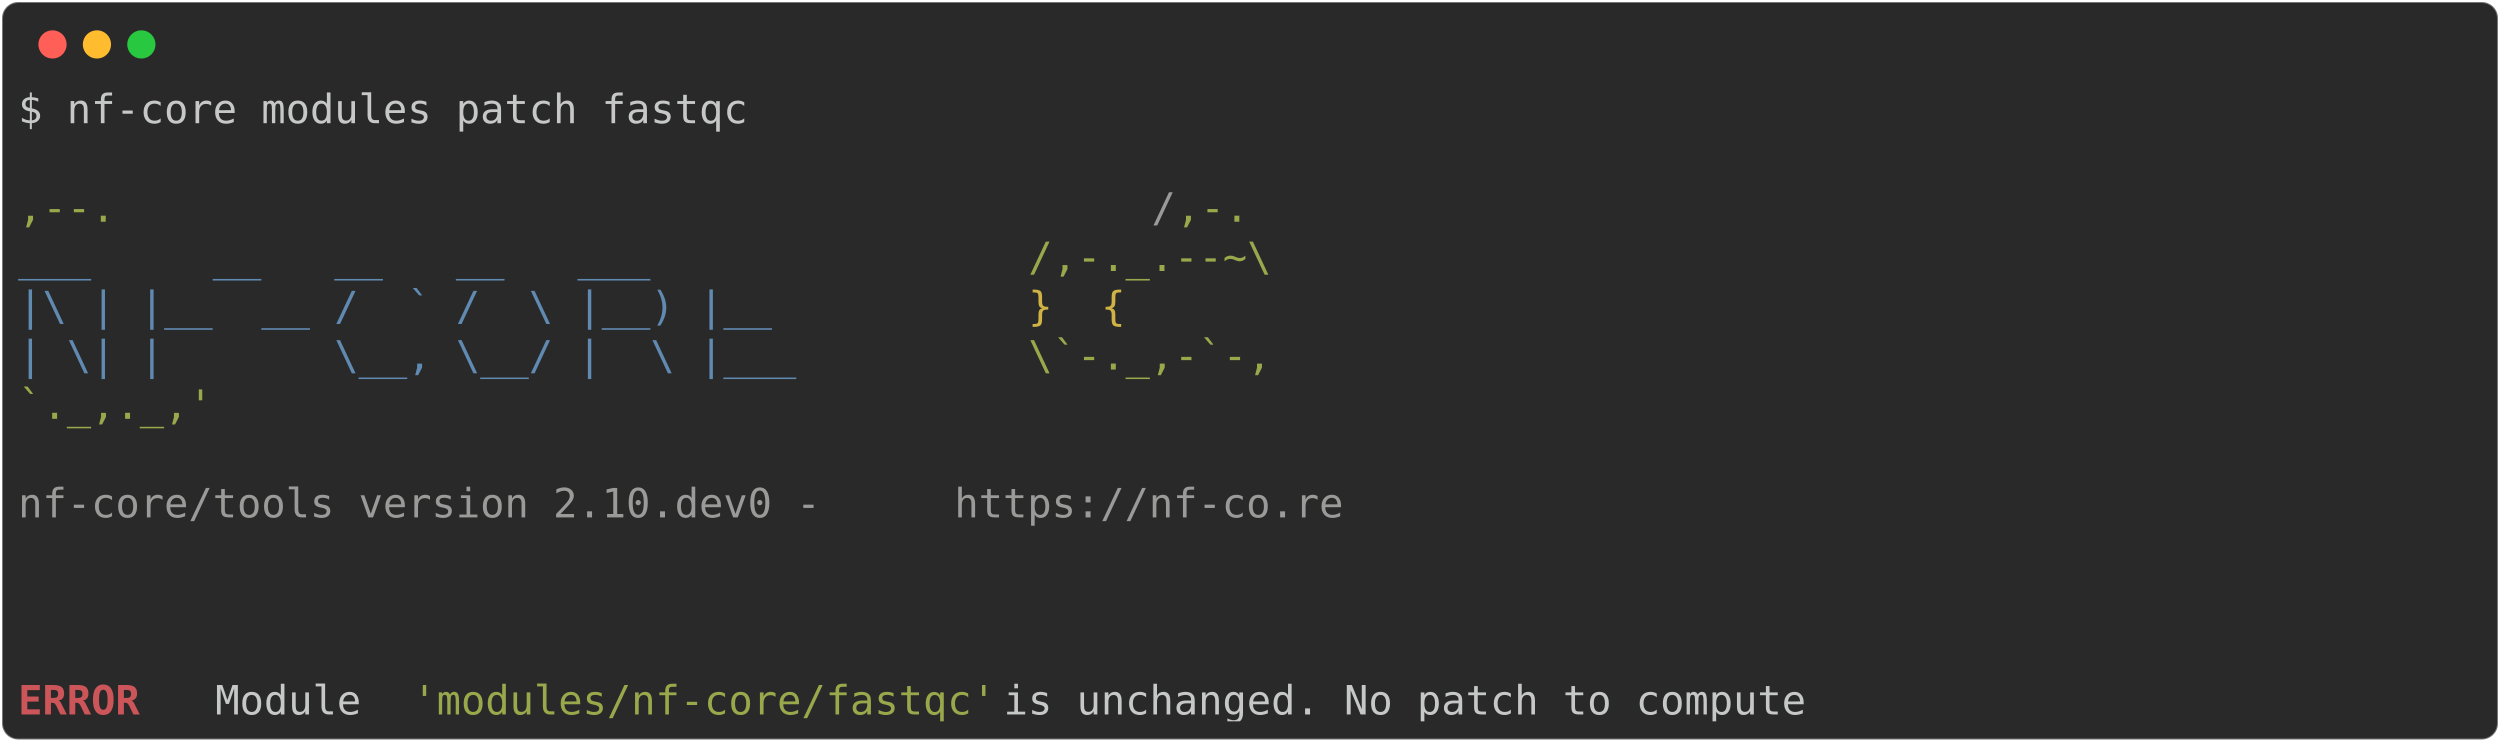
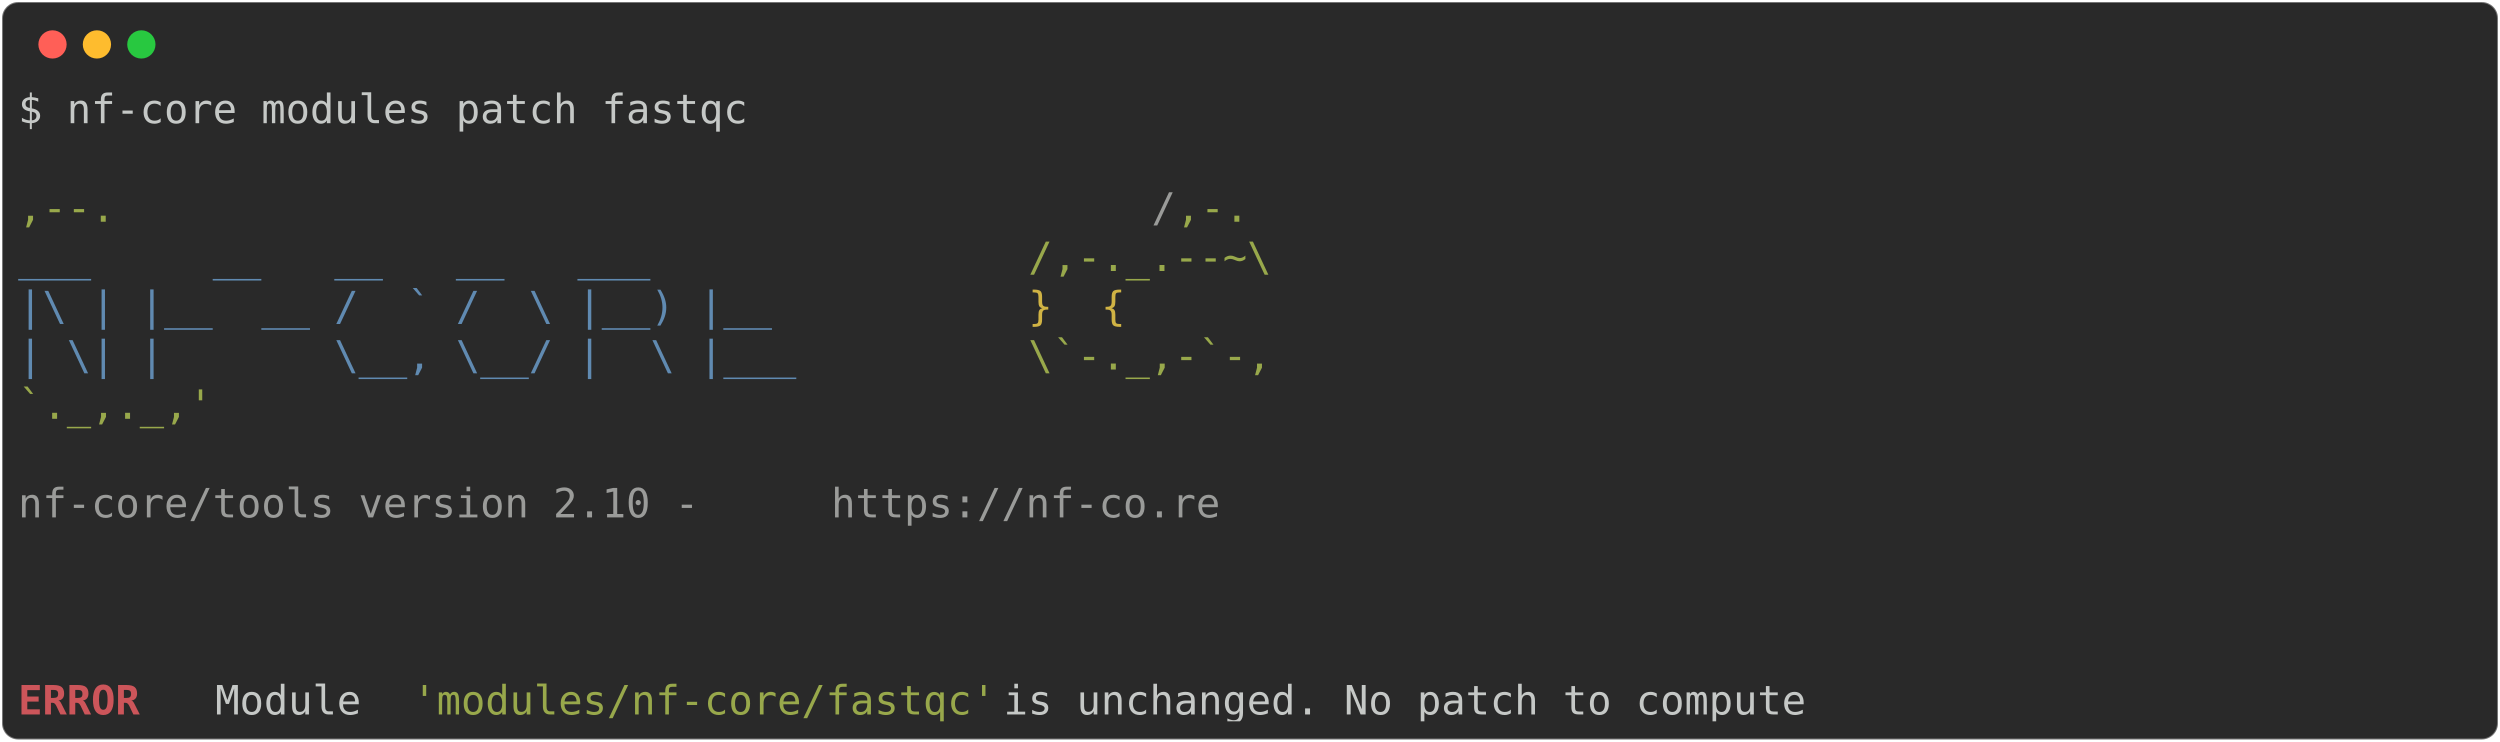
<svg xmlns="http://www.w3.org/2000/svg" class="rich-terminal" viewBox="0 0 1238 367.2">
  <style>

    @font-face {
        font-family: "Fira Code";
        src: local("FiraCode-Regular"),
                url("https://cdnjs.cloudflare.com/ajax/libs/firacode/6.2.0/woff2/FiraCode-Regular.woff2") format("woff2"),
                url("https://cdnjs.cloudflare.com/ajax/libs/firacode/6.2.0/woff/FiraCode-Regular.woff") format("woff");
        font-style: normal;
        font-weight: 400;
    }
    @font-face {
        font-family: "Fira Code";
        src: local("FiraCode-Bold"),
                url("https://cdnjs.cloudflare.com/ajax/libs/firacode/6.2.0/woff2/FiraCode-Bold.woff2") format("woff2"),
                url("https://cdnjs.cloudflare.com/ajax/libs/firacode/6.2.0/woff/FiraCode-Bold.woff") format("woff");
        font-style: bold;
        font-weight: 700;
    }

-     .terminal-1492785098-matrix {
+     .terminal-3451393581-matrix {
        font-family: Fira Code, monospace;
        font-size: 20px;
        line-height: 24.4px;
        font-variant-east-asian: full-width;
    }

-     .terminal-1492785098-title {
+     .terminal-3451393581-title {
        font-size: 18px;
        font-weight: bold;
        font-family: arial;
    }

-     .terminal-1492785098-r1 { fill: #c5c8c6 }
- .terminal-1492785098-r2 { fill: #98a84b }
- .terminal-1492785098-r3 { fill: #9a9b99 }
- .terminal-1492785098-r4 { fill: #608ab1 }
- .terminal-1492785098-r5 { fill: #d0b344 }
- .terminal-1492785098-r6 { fill: #cc555a;font-weight: bold }
+     .terminal-3451393581-r1 { fill: #c5c8c6 }
+ .terminal-3451393581-r2 { fill: #98a84b }
+ .terminal-3451393581-r3 { fill: #9a9b99 }
+ .terminal-3451393581-r4 { fill: #608ab1 }
+ .terminal-3451393581-r5 { fill: #d0b344 }
+ .terminal-3451393581-r6 { fill: #cc555a;font-weight: bold }
    </style>
  <defs>
-     <clipPath id="terminal-1492785098-clip-terminal">
+     <clipPath id="terminal-3451393581-clip-terminal">
      <rect x="0" y="0" width="1219.0" height="316.2" />
    </clipPath>
-     <clipPath id="terminal-1492785098-line-0">
+     <clipPath id="terminal-3451393581-line-0">
      <rect x="0" y="1.5" width="1220" height="24.65" />
    </clipPath>
-     <clipPath id="terminal-1492785098-line-1">
+     <clipPath id="terminal-3451393581-line-1">
      <rect x="0" y="25.9" width="1220" height="24.65" />
    </clipPath>
-     <clipPath id="terminal-1492785098-line-2">
+     <clipPath id="terminal-3451393581-line-2">
      <rect x="0" y="50.3" width="1220" height="24.65" />
    </clipPath>
-     <clipPath id="terminal-1492785098-line-3">
+     <clipPath id="terminal-3451393581-line-3">
      <rect x="0" y="74.7" width="1220" height="24.65" />
    </clipPath>
-     <clipPath id="terminal-1492785098-line-4">
+     <clipPath id="terminal-3451393581-line-4">
      <rect x="0" y="99.1" width="1220" height="24.65" />
    </clipPath>
-     <clipPath id="terminal-1492785098-line-5">
+     <clipPath id="terminal-3451393581-line-5">
      <rect x="0" y="123.5" width="1220" height="24.65" />
    </clipPath>
-     <clipPath id="terminal-1492785098-line-6">
+     <clipPath id="terminal-3451393581-line-6">
      <rect x="0" y="147.9" width="1220" height="24.65" />
    </clipPath>
-     <clipPath id="terminal-1492785098-line-7">
+     <clipPath id="terminal-3451393581-line-7">
      <rect x="0" y="172.3" width="1220" height="24.65" />
    </clipPath>
-     <clipPath id="terminal-1492785098-line-8">
+     <clipPath id="terminal-3451393581-line-8">
      <rect x="0" y="196.7" width="1220" height="24.65" />
    </clipPath>
-     <clipPath id="terminal-1492785098-line-9">
+     <clipPath id="terminal-3451393581-line-9">
      <rect x="0" y="221.1" width="1220" height="24.65" />
    </clipPath>
-     <clipPath id="terminal-1492785098-line-10">
+     <clipPath id="terminal-3451393581-line-10">
      <rect x="0" y="245.5" width="1220" height="24.65" />
    </clipPath>
-     <clipPath id="terminal-1492785098-line-11">
+     <clipPath id="terminal-3451393581-line-11">
      <rect x="0" y="269.9" width="1220" height="24.65" />
    </clipPath>
  </defs>
  <rect fill="#292929" stroke="rgba(255,255,255,0.35)" stroke-width="1" x="1" y="1" width="1236" height="365.2" rx="8" />
  <g transform="translate(26,22)">
    <circle cx="0" cy="0" r="7" fill="#ff5f57" />
    <circle cx="22" cy="0" r="7" fill="#febc2e" />
    <circle cx="44" cy="0" r="7" fill="#28c840" />
  </g>
-   <g transform="translate(9, 41)" clip-path="url(#terminal-1492785098-clip-terminal)">
-     <g class="terminal-1492785098-matrix">
-       <text class="terminal-1492785098-r1" x="0" y="20" textLength="366" clip-path="url(#terminal-1492785098-line-0)">$ nf-core modules patch fastqc</text>
-       <text class="terminal-1492785098-r1" x="1220" y="20" textLength="12.2" clip-path="url(#terminal-1492785098-line-0)">
+   <g transform="translate(9, 41)" clip-path="url(#terminal-3451393581-clip-terminal)">
+     <g class="terminal-3451393581-matrix">
+       <text class="terminal-3451393581-r1" x="0" y="20" textLength="366" clip-path="url(#terminal-3451393581-line-0)">$ nf-core modules patch fastqc</text>
+       <text class="terminal-3451393581-r1" x="1220" y="20" textLength="12.2" clip-path="url(#terminal-3451393581-line-0)">
</text>
-       <text class="terminal-1492785098-r1" x="1220" y="44.4" textLength="12.2" clip-path="url(#terminal-1492785098-line-1)">
+       <text class="terminal-3451393581-r1" x="1220" y="44.4" textLength="12.2" clip-path="url(#terminal-3451393581-line-1)">
</text>
-       <text class="terminal-1492785098-r2" x="0" y="68.8" textLength="561.2" clip-path="url(#terminal-1492785098-line-2)">                                          ,--.</text>
-       <text class="terminal-1492785098-r3" x="561.2" y="68.8" textLength="12.2" clip-path="url(#terminal-1492785098-line-2)">/</text>
-       <text class="terminal-1492785098-r2" x="573.4" y="68.8" textLength="36.6" clip-path="url(#terminal-1492785098-line-2)">,-.</text>
-       <text class="terminal-1492785098-r1" x="1220" y="68.8" textLength="12.2" clip-path="url(#terminal-1492785098-line-2)">
+       <text class="terminal-3451393581-r2" x="0" y="68.8" textLength="561.2" clip-path="url(#terminal-3451393581-line-2)">                                          ,--.</text>
+       <text class="terminal-3451393581-r3" x="561.2" y="68.8" textLength="12.2" clip-path="url(#terminal-3451393581-line-2)">/</text>
+       <text class="terminal-3451393581-r2" x="573.4" y="68.8" textLength="36.6" clip-path="url(#terminal-3451393581-line-2)">,-.</text>
+       <text class="terminal-3451393581-r1" x="1220" y="68.8" textLength="12.2" clip-path="url(#terminal-3451393581-line-2)">
</text>
-       <text class="terminal-1492785098-r4" x="0" y="93.2" textLength="500.2" clip-path="url(#terminal-1492785098-line-3)">          ___     __   __   __   ___     </text>
-       <text class="terminal-1492785098-r2" x="500.2" y="93.2" textLength="122" clip-path="url(#terminal-1492785098-line-3)">/,-._.--~\</text>
-       <text class="terminal-1492785098-r1" x="1220" y="93.2" textLength="12.2" clip-path="url(#terminal-1492785098-line-3)">
+       <text class="terminal-3451393581-r4" x="0" y="93.2" textLength="500.2" clip-path="url(#terminal-3451393581-line-3)">          ___     __   __   __   ___     </text>
+       <text class="terminal-3451393581-r2" x="500.2" y="93.2" textLength="122" clip-path="url(#terminal-3451393581-line-3)">/,-._.--~\</text>
+       <text class="terminal-3451393581-r1" x="1220" y="93.2" textLength="12.2" clip-path="url(#terminal-3451393581-line-3)">
</text>
-       <text class="terminal-1492785098-r4" x="0" y="117.6" textLength="500.2" clip-path="url(#terminal-1492785098-line-4)">    |\ | |__  __ /  ` /  \ |__) |__      </text>
-       <text class="terminal-1492785098-r5" x="500.2" y="117.6" textLength="85.4" clip-path="url(#terminal-1492785098-line-4)">   }  {</text>
-       <text class="terminal-1492785098-r1" x="1220" y="117.6" textLength="12.2" clip-path="url(#terminal-1492785098-line-4)">
+       <text class="terminal-3451393581-r4" x="0" y="117.6" textLength="500.2" clip-path="url(#terminal-3451393581-line-4)">    |\ | |__  __ /  ` /  \ |__) |__      </text>
+       <text class="terminal-3451393581-r5" x="500.2" y="117.6" textLength="85.4" clip-path="url(#terminal-3451393581-line-4)">   }  {</text>
+       <text class="terminal-3451393581-r1" x="1220" y="117.6" textLength="12.2" clip-path="url(#terminal-3451393581-line-4)">
</text>
-       <text class="terminal-1492785098-r4" x="0" y="142" textLength="500.2" clip-path="url(#terminal-1492785098-line-5)">    | \| |       \__, \__/ |  \ |___     </text>
-       <text class="terminal-1492785098-r2" x="500.2" y="142" textLength="122" clip-path="url(#terminal-1492785098-line-5)">\`-._,-`-,</text>
-       <text class="terminal-1492785098-r1" x="1220" y="142" textLength="12.2" clip-path="url(#terminal-1492785098-line-5)">
+       <text class="terminal-3451393581-r4" x="0" y="142" textLength="500.2" clip-path="url(#terminal-3451393581-line-5)">    | \| |       \__, \__/ |  \ |___     </text>
+       <text class="terminal-3451393581-r2" x="500.2" y="142" textLength="122" clip-path="url(#terminal-3451393581-line-5)">\`-._,-`-,</text>
+       <text class="terminal-3451393581-r1" x="1220" y="142" textLength="12.2" clip-path="url(#terminal-3451393581-line-5)">
</text>
-       <text class="terminal-1492785098-r2" x="0" y="166.4" textLength="610" clip-path="url(#terminal-1492785098-line-6)">                                          `._,._,'</text>
-       <text class="terminal-1492785098-r1" x="1220" y="166.4" textLength="12.2" clip-path="url(#terminal-1492785098-line-6)">
+       <text class="terminal-3451393581-r2" x="0" y="166.4" textLength="610" clip-path="url(#terminal-3451393581-line-6)">                                          `._,._,'</text>
+       <text class="terminal-3451393581-r1" x="1220" y="166.4" textLength="12.2" clip-path="url(#terminal-3451393581-line-6)">
</text>
-       <text class="terminal-1492785098-r1" x="1220" y="190.8" textLength="12.2" clip-path="url(#terminal-1492785098-line-7)">
+       <text class="terminal-3451393581-r1" x="1220" y="190.8" textLength="12.2" clip-path="url(#terminal-3451393581-line-7)">
</text>
-       <text class="terminal-1492785098-r3" x="0" y="215.2" textLength="463.6" clip-path="url(#terminal-1492785098-line-8)">    nf-core/tools version 2.10.dev0 - </text>
-       <text class="terminal-1492785098-r3" x="463.6" y="215.2" textLength="195.2" clip-path="url(#terminal-1492785098-line-8)">https://nf-co.re</text>
-       <text class="terminal-1492785098-r1" x="1220" y="215.2" textLength="12.2" clip-path="url(#terminal-1492785098-line-8)">
+       <text class="terminal-3451393581-r3" x="0" y="215.2" textLength="402.6" clip-path="url(#terminal-3451393581-line-8)">    nf-core/tools version 2.10 - </text>
+       <text class="terminal-3451393581-r3" x="402.6" y="215.2" textLength="195.2" clip-path="url(#terminal-3451393581-line-8)">https://nf-co.re</text>
+       <text class="terminal-3451393581-r1" x="1220" y="215.2" textLength="12.2" clip-path="url(#terminal-3451393581-line-8)">
</text>
-       <text class="terminal-1492785098-r1" x="1220" y="239.6" textLength="12.2" clip-path="url(#terminal-1492785098-line-9)">
+       <text class="terminal-3451393581-r1" x="1220" y="239.6" textLength="12.2" clip-path="url(#terminal-3451393581-line-9)">
</text>
-       <text class="terminal-1492785098-r1" x="1220" y="264" textLength="12.2" clip-path="url(#terminal-1492785098-line-10)">
+       <text class="terminal-3451393581-r1" x="1220" y="264" textLength="12.2" clip-path="url(#terminal-3451393581-line-10)">
</text>
-       <text class="terminal-1492785098-r1" x="1220" y="288.4" textLength="12.2" clip-path="url(#terminal-1492785098-line-11)">
+       <text class="terminal-3451393581-r1" x="1220" y="288.4" textLength="12.2" clip-path="url(#terminal-3451393581-line-11)">
</text>
-       <text class="terminal-1492785098-r6" x="0" y="312.8" textLength="97.6" clip-path="url(#terminal-1492785098-line-12)">ERROR   </text>
-       <text class="terminal-1492785098-r1" x="97.6" y="312.8" textLength="97.6" clip-path="url(#terminal-1492785098-line-12)"> Module </text>
-       <text class="terminal-1492785098-r2" x="195.2" y="312.8" textLength="292.8" clip-path="url(#terminal-1492785098-line-12)">'modules/nf-core/fastqc'</text>
-       <text class="terminal-1492785098-r1" x="488" y="312.8" textLength="732" clip-path="url(#terminal-1492785098-line-12)"> is unchanged. No patch to compute                          </text>
-       <text class="terminal-1492785098-r1" x="1220" y="312.8" textLength="12.2" clip-path="url(#terminal-1492785098-line-12)">
+       <text class="terminal-3451393581-r6" x="0" y="312.8" textLength="97.6" clip-path="url(#terminal-3451393581-line-12)">ERROR   </text>
+       <text class="terminal-3451393581-r1" x="97.6" y="312.8" textLength="97.6" clip-path="url(#terminal-3451393581-line-12)"> Module </text>
+       <text class="terminal-3451393581-r2" x="195.2" y="312.8" textLength="292.8" clip-path="url(#terminal-3451393581-line-12)">'modules/nf-core/fastqc'</text>
+       <text class="terminal-3451393581-r1" x="488" y="312.8" textLength="732" clip-path="url(#terminal-3451393581-line-12)"> is unchanged. No patch to compute                          </text>
+       <text class="terminal-3451393581-r1" x="1220" y="312.8" textLength="12.2" clip-path="url(#terminal-3451393581-line-12)">
</text>
    </g>
  </g>
</svg>
